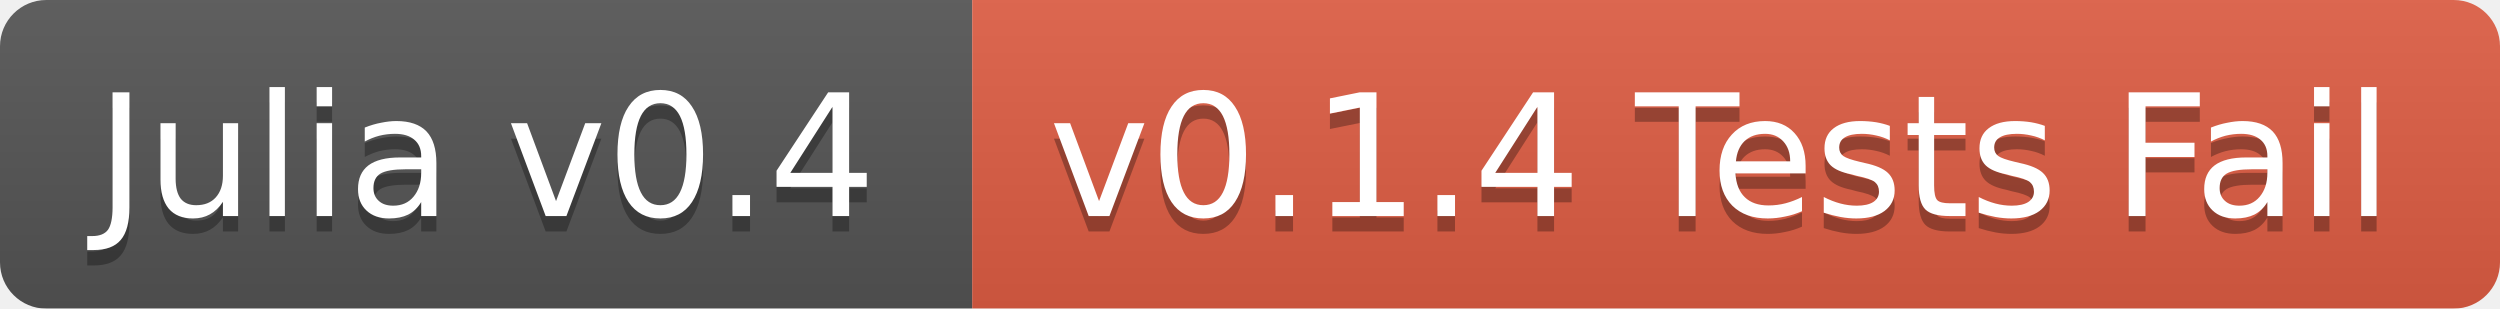
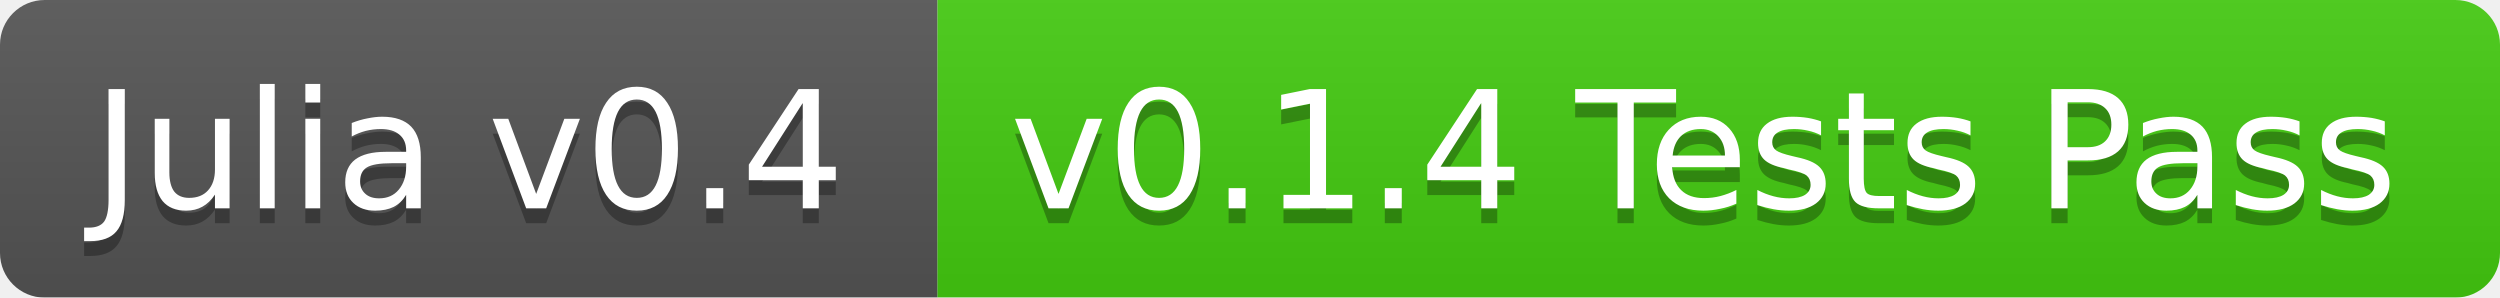
- <svg xmlns="http://www.w3.org/2000/svg" width="162" height="20">
+ <svg xmlns="http://www.w3.org/2000/svg" width="168" height="20">
  <linearGradient id="b" x2="0" y2="100%">
    <stop offset="0" stop-color="#bbb" stop-opacity=".1" />
    <stop offset="1" stop-opacity=".1" />
  </linearGradient>
  <mask id="a">
-     <rect width="162" height="20" rx="3" fill="#fff" />
+     <rect width="168" height="20" rx="3" fill="#fff" />
  </mask>
  <g mask="url(#a)">
    <path fill="#555" d="M0 0h63v20H0z" />
-     <path fill="#e05d44" d="M63 0h99v20H63z" />
-     <path fill="url(#b)" d="M0 0h162v20H0z" />
+     <path fill="#4c1" d="M63 0h105v20H63z" />
+     <path fill="url(#b)" d="M0 0h168v20H0z" />
  </g>
  <g fill="#fff" text-anchor="middle" font-family="DejaVu Sans,Verdana,Geneva,sans-serif" font-size="11">
    <text x="31.5" y="15" fill="#010101" fill-opacity=".3">Julia v0.4</text>
    <text x="31.5" y="14">Julia v0.4</text>
-     <text x="111.5" y="15" fill="#010101" fill-opacity=".3">v0.1.4 Tests Fail</text>
-     <text x="111.5" y="14">v0.1.4 Tests Fail</text>
+     <text x="114.5" y="15" fill="#010101" fill-opacity=".3">v0.1.4 Tests Pass</text>
+     <text x="114.5" y="14">v0.1.4 Tests Pass</text>
  </g>
</svg>
